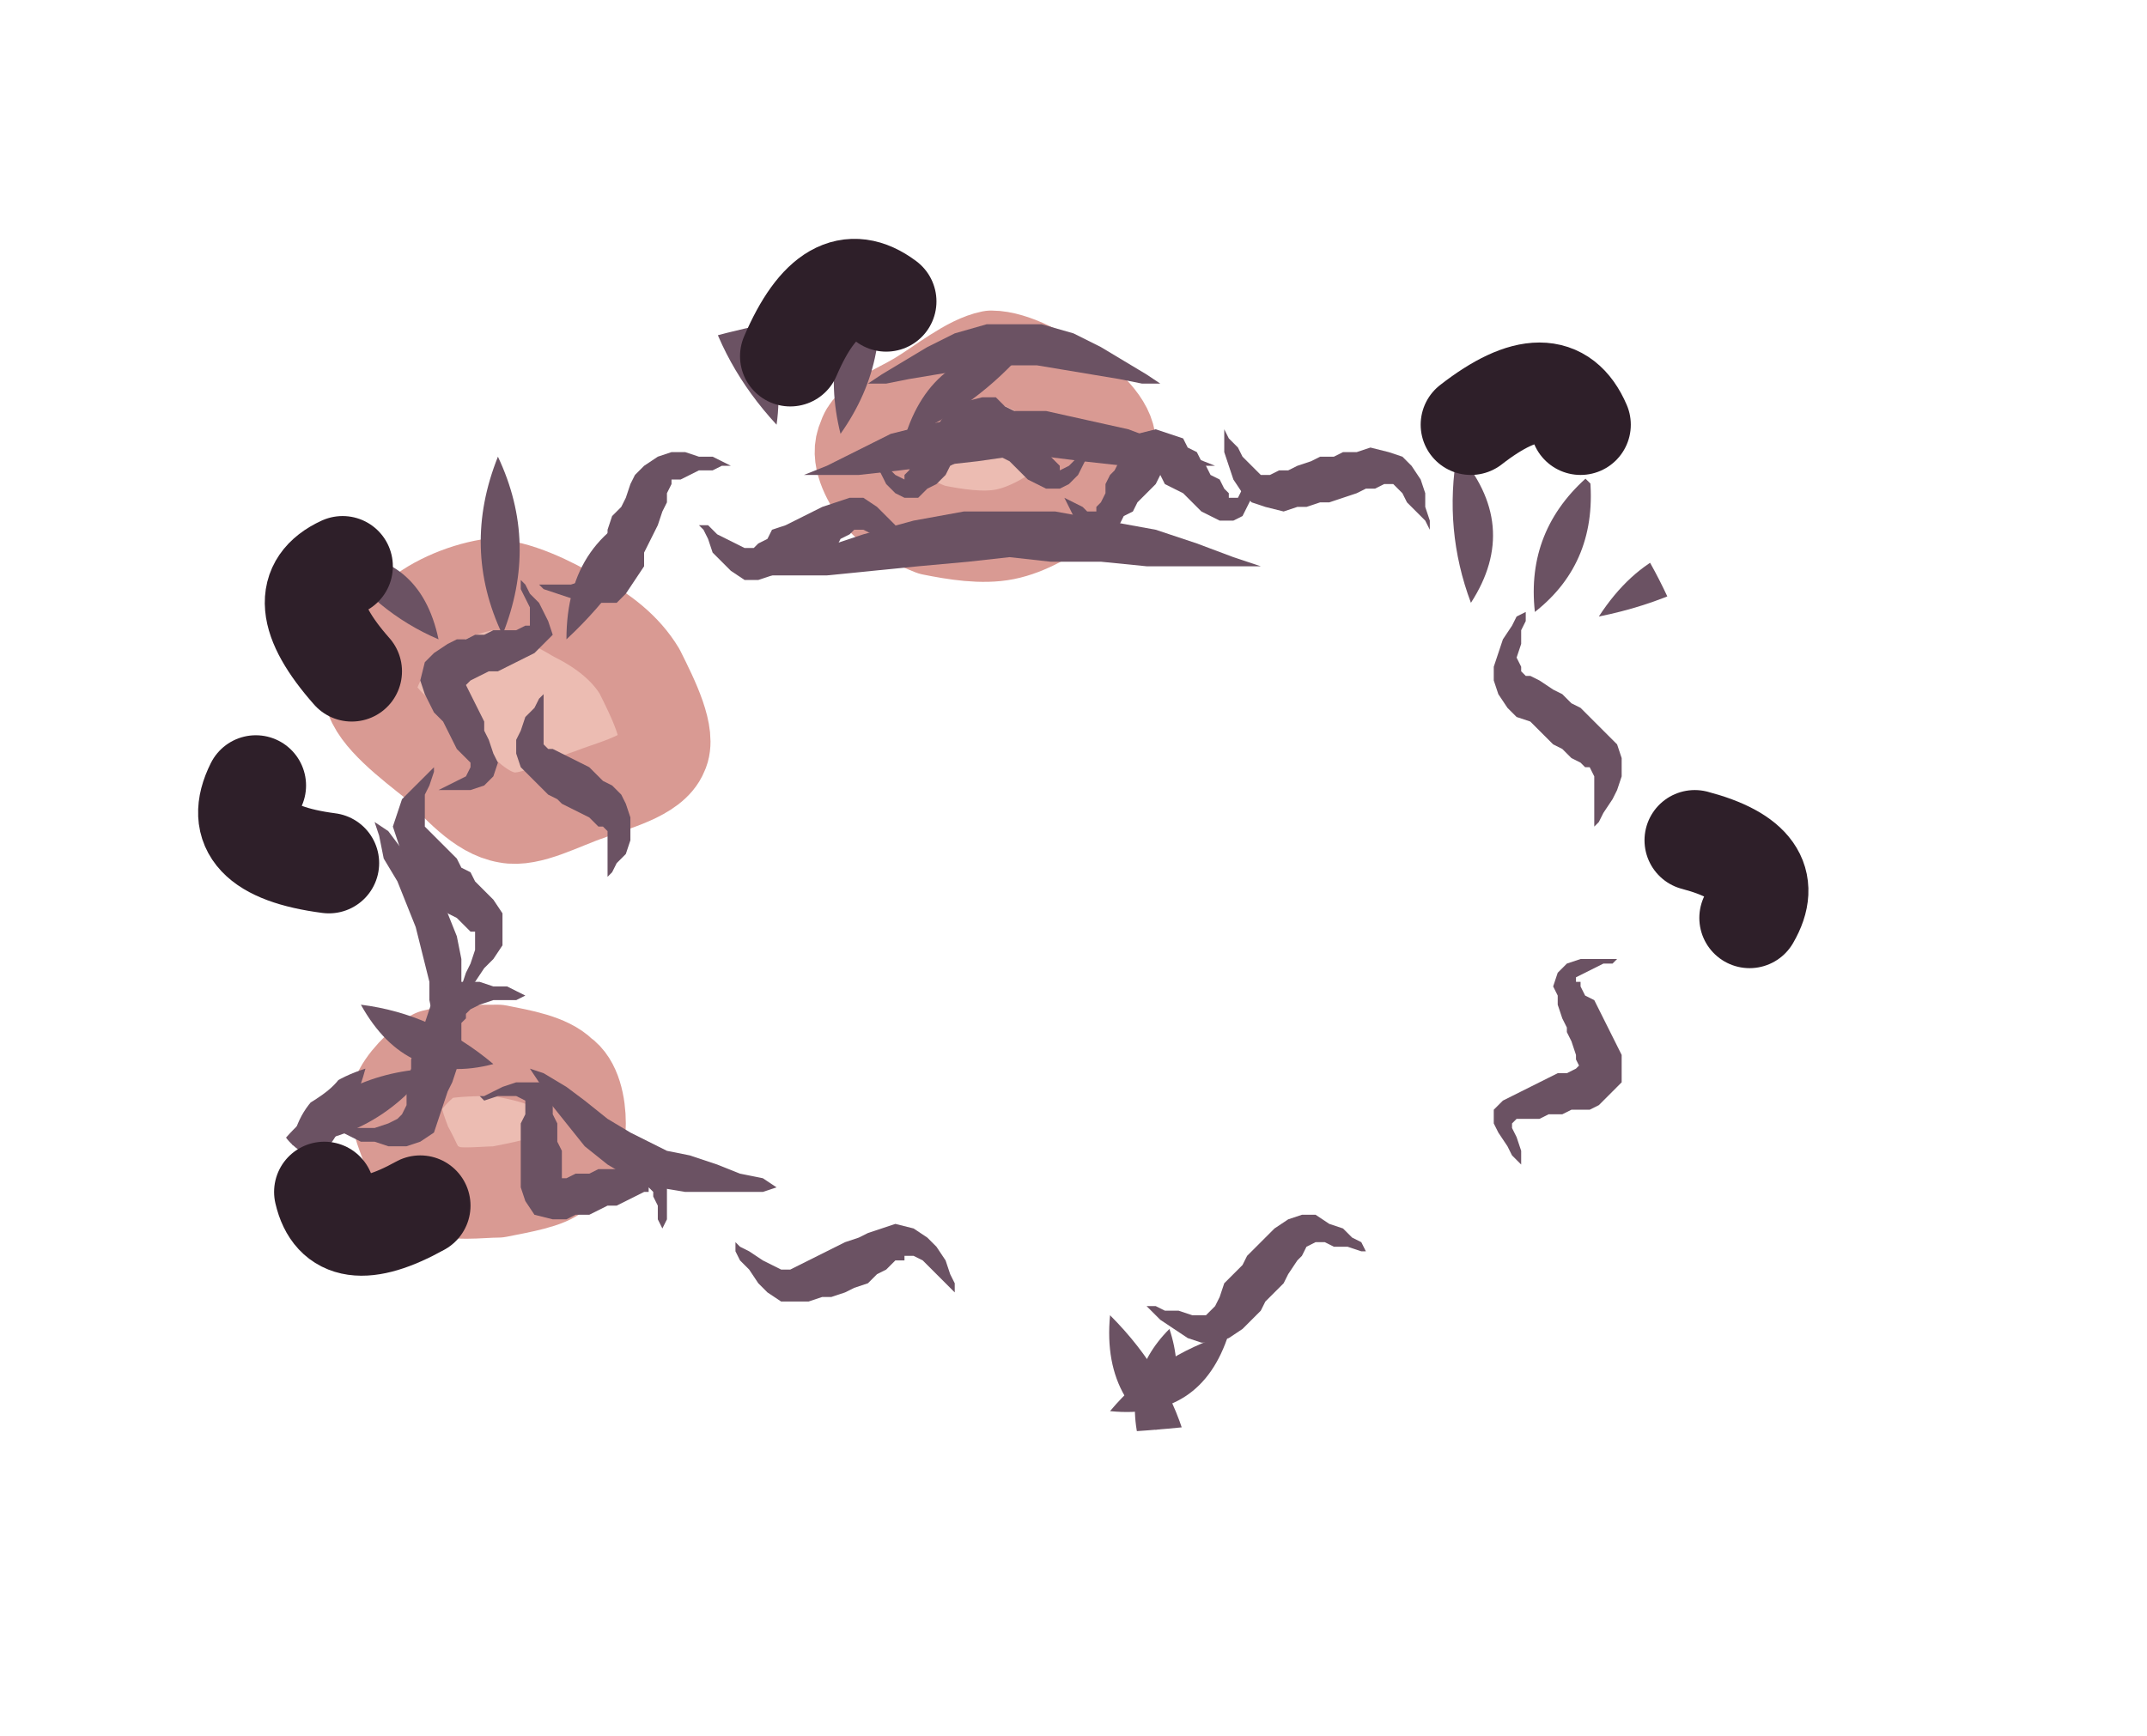
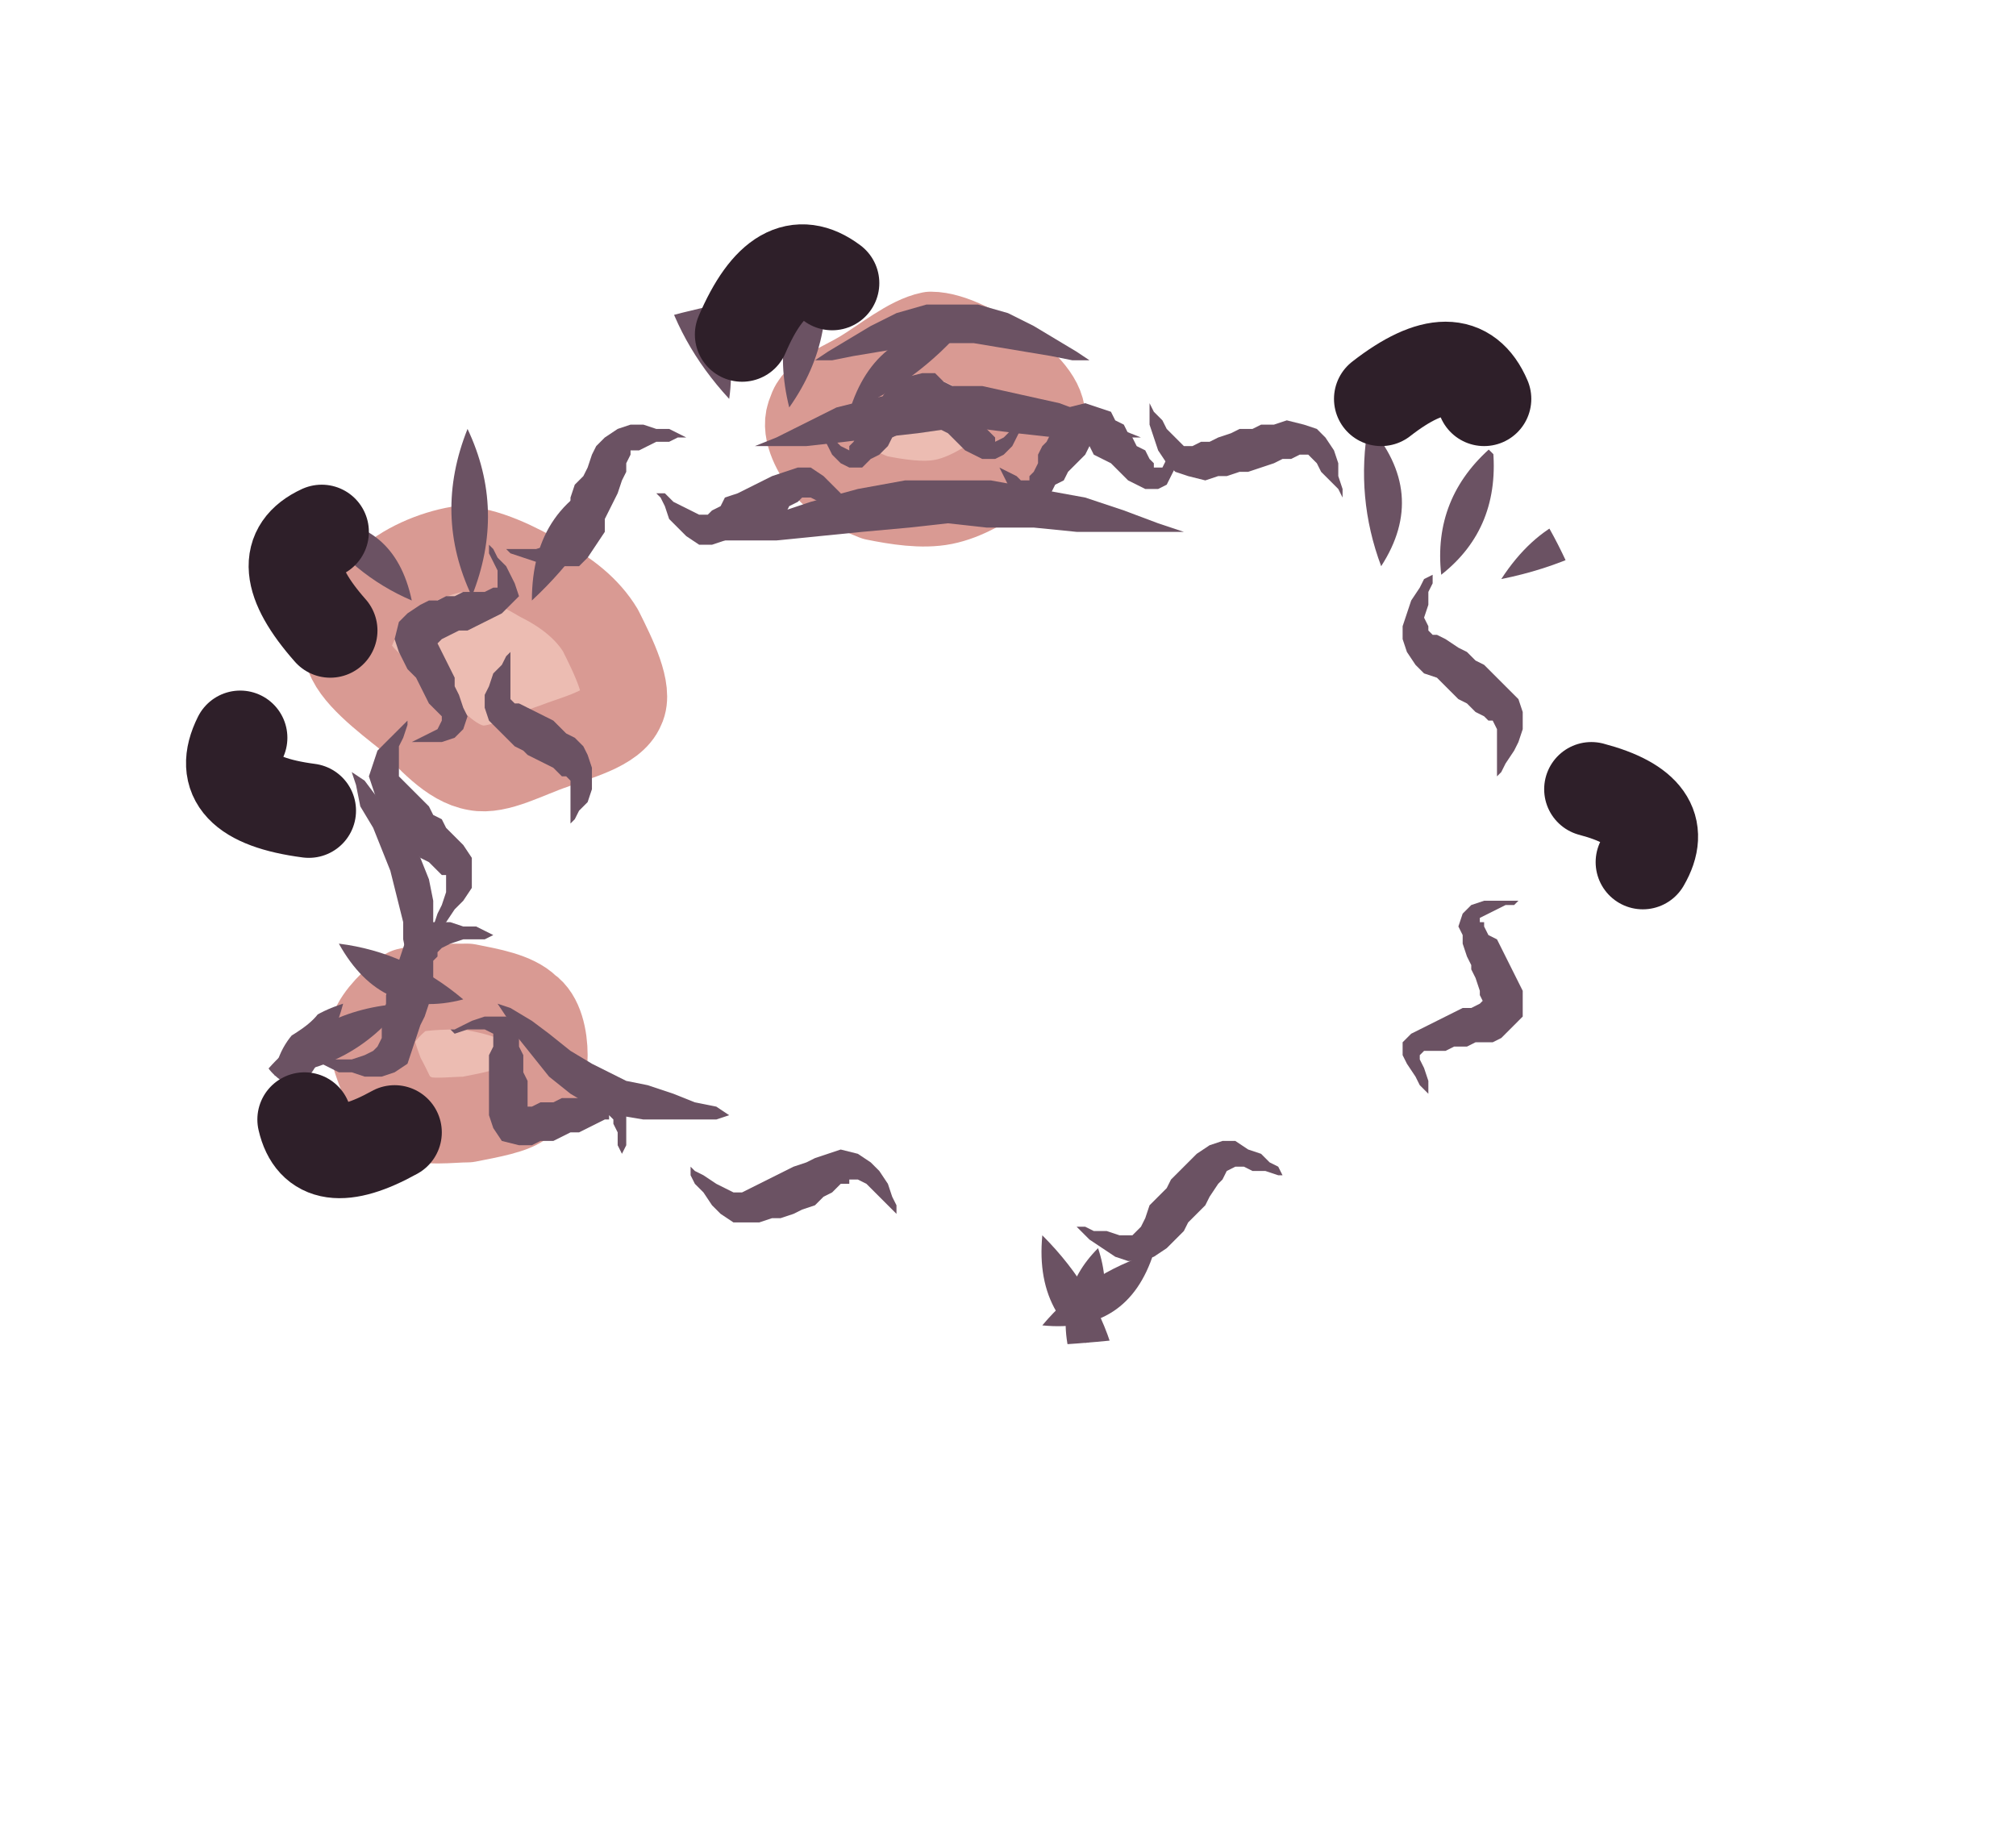
- <svg xmlns="http://www.w3.org/2000/svg" viewBox="0 0 47 38" width="47" height="38">
+ <svg xmlns="http://www.w3.org/2000/svg" viewBox="0 0 47 43" width="47" height="43">
  <defs>
    <clipPath id="cat-head-extra-base-front-head">
      <path d="M10 10.4C11.3 9.4 13.4 8 15.5 7.4C17.6 6.8 20.2 6.6 22.5 6.6C24.8 6.6 27.4 6.7 29.5 7.4C31.6 8.1 33.8 9.4 35.2 11C36.6 12.6 37.3 15 37.8 17C38.3 19 38.3 21.2 37.9 22.8C37.5 24.4 36.8 25.6 35.6 26.8C34.4 28 32.8 29.4 30.8 30.2C28.8 31 26.1 31.3 23.8 31.4C21.5 31.5 18.9 31.1 16.8 30.6C14.8 30.1 12.9 29.1 11.5 28.4C10.1 27.7 9.5 27 8.6 26.4C7.7 25.8 6.4 25.3 6.2 24.8C6 24.3 7.5 24.1 7.6 23.2C7.7 22.3 6.8 20.7 6.6 19.6C6.5 18.5 6.5 17.6 6.7 16.5C6.9 15.4 7.3 14.2 7.8 13.2C8.4 12.2 8.7 11.4 10 10.4Z" />
    </clipPath>
  </defs>
  <g id="extra-bald">
    <path clip-path="url(#cat-head-extra-base-front-head)" d="M14.5 16.5C14.3 17 13.4 17.2 12.9 17.4C12.3 17.6 11.6 18 11.1 17.9C10.5 17.8 10 17.2 9.5 16.7C9 16.3 8.2 15.7 8.1 15.2C8.1 14.7 8.5 14 9 13.6C9.4 13.2 10.1 12.9 10.7 12.8C11.3 12.8 12.1 13.2 12.6 13.5C13.2 13.8 13.7 14.2 14 14.7C14.3 15.3 14.7 16.1 14.5 16.5Z" fill="#ecbcb2" />
    <path clip-path="url(#cat-head-extra-base-front-head)" d="M14.5 16.5C14.3 17 13.4 17.2 12.9 17.4C12.3 17.6 11.6 18 11.1 17.9C10.5 17.8 10 17.2 9.5 16.7C9 16.3 8.2 15.7 8.1 15.2C8.1 14.7 8.5 14 9 13.6C9.4 13.2 10.1 12.9 10.7 12.8C11.3 12.8 12.1 13.2 12.6 13.5C13.2 13.8 13.7 14.2 14 14.7C14.3 15.3 14.7 16.1 14.5 16.5Z" fill="none" stroke="#d99a93" stroke-width="2" stroke-linecap="round" stroke-linejoin="round" />
    <path clip-path="url(#cat-head-extra-base-front-head)" d="M24.3 9.7C24.3 10.1 23.8 10.6 23.4 11C23 11.3 22.5 11.6 22 11.7C21.5 11.8 20.9 11.7 20.4 11.6C19.9 11.4 19.5 11.2 19.2 10.8C19 10.5 18.7 10 18.9 9.6C19 9.2 19.6 9 20.1 8.7C20.6 8.4 21.2 7.9 21.7 7.8C22.2 7.8 22.9 8.2 23.3 8.5C23.8 8.8 24.3 9.3 24.3 9.7Z" fill="#ecbcb2" />
    <path clip-path="url(#cat-head-extra-base-front-head)" d="M24.3 9.7C24.3 10.1 23.8 10.6 23.4 11C23 11.3 22.5 11.6 22 11.7C21.5 11.8 20.9 11.7 20.4 11.6C19.9 11.4 19.5 11.2 19.2 10.8C19 10.5 18.7 10 18.9 9.6C19 9.2 19.6 9 20.1 8.7C20.6 8.4 21.2 7.9 21.7 7.8C22.2 7.8 22.9 8.2 23.3 8.5C23.8 8.8 24.3 9.3 24.3 9.7Z" fill="none" stroke="#d99a93" stroke-width="2" stroke-linecap="round" stroke-linejoin="round" />
    <path clip-path="url(#cat-head-extra-base-front-head)" d="M12.7 24.6C12.7 25 12.5 25.5 12.2 25.7C12 25.9 11.4 26 10.9 26.1C10.5 26.1 9.9 26.2 9.6 26C9.2 25.9 9.1 25.4 8.9 25.1C8.8 24.8 8.6 24.4 8.7 24C8.8 23.7 9.2 23.3 9.5 23.1C9.9 23 10.5 23 10.9 23C11.4 23.1 12 23.2 12.3 23.5C12.6 23.7 12.7 24.2 12.7 24.6Z" fill="#ecbcb2" />
    <path clip-path="url(#cat-head-extra-base-front-head)" d="M12.7 24.6C12.7 25 12.5 25.5 12.2 25.7C12 25.9 11.4 26 10.9 26.1C10.5 26.1 9.9 26.2 9.6 26C9.2 25.9 9.1 25.4 8.9 25.1C8.8 24.8 8.6 24.4 8.7 24C8.8 23.7 9.2 23.3 9.5 23.1C9.9 23 10.5 23 10.9 23C11.4 23.1 12 23.2 12.3 23.5C12.6 23.7 12.7 24.2 12.7 24.6Z" fill="none" stroke="#d99a93" stroke-width="2" stroke-linecap="round" stroke-linejoin="round" />
  </g>
  <g id="extra-dull">
    <path clip-path="url(#cat-head-extra-base-front-head)" d="M9.6 14Q8.2 13.4 7.3 12.1Q9.2 12.1 9.6 14Z" fill="#6b5263" />
    <path clip-path="url(#cat-head-extra-base-front-head)" d="M11 13.9Q10.1 12 10.9 10Q11.8 11.9 11 13.9Z" fill="#6b5263" />
    <path clip-path="url(#cat-head-extra-base-front-head)" d="M12.4 14Q12.4 11.7 14.5 11Q13.8 12.7 12.4 14Z" fill="#6b5263" />
    <path clip-path="url(#cat-head-extra-base-front-head)" d="M17 9.3Q15.8 8 15.4 6.4Q17.3 7.2 17 9.3Z" fill="#6b5263" />
    <path clip-path="url(#cat-head-extra-base-front-head)" d="M18.4 9.5Q17.9 7.5 19.1 5.8Q19.6 7.8 18.4 9.5Z" fill="#6b5263" />
    <path clip-path="url(#cat-head-extra-base-front-head)" d="M19.8 9.6Q20.4 7.6 22.5 7.6Q21.4 8.9 19.8 9.6Z" fill="#6b5263" />
    <path clip-path="url(#cat-head-extra-base-front-head)" d="M8 23.4Q7.6 24.9 6.4 26Q6.1 24 8 23.4Z" fill="#6b5263" />
    <path clip-path="url(#cat-head-extra-base-front-head)" d="M9.4 23.4Q8.2 25 6.1 25.1Q7.4 23.5 9.4 23.4Z" fill="#6b5263" />
    <path clip-path="url(#cat-head-extra-base-front-head)" d="M10.8 23.3Q8.9 23.8 7.9 22Q9.5 22.2 10.8 23.3Z" fill="#6b5263" />
    <path clip-path="url(#cat-head-extra-base-front-head)" d="M32.2 13.2Q31.6 11.6 31.9 9.9Q33.3 11.5 32.2 13.2Z" fill="#6b5263" />
    <path clip-path="url(#cat-head-extra-base-front-head)" d="M33.6 13.4Q33.4 11.6 34.8 10.4Q35 12.3 33.6 13.4Z" fill="#6b5263" />
    <path clip-path="url(#cat-head-extra-base-front-head)" d="M35 13.5Q36.3 11.5 38.5 11.9Q37 13.1 35 13.5Z" fill="#6b5263" />
    <path clip-path="url(#cat-head-extra-base-front-head)" d="M24.3 28.8Q25.6 30.1 26 31.7Q24.1 30.9 24.3 28.8Z" fill="#6b5263" />
    <path clip-path="url(#cat-head-extra-base-front-head)" d="M25.6 29.1Q26.1 30.6 25 31.8Q24.5 30.2 25.6 29.1Z" fill="#6b5263" />
    <path clip-path="url(#cat-head-extra-base-front-head)" d="M26.9 29.2Q26.3 31.1 24.3 30.9Q25.3 29.7 26.9 29.2Z" fill="#6b5263" />
  </g>
  <g id="extra-wrinkles">
    <path clip-path="url(#cat-head-extra-base-front-head)" d="M16.6 12.6L17.2 12.6L18.1 12.6L19.1 12.5L20.1 12.4L21.2 12.3L22.1 12.2L23 12.3L24.1 12.3L25.1 12.4L26.1 12.4L27 12.4L27.6 12.4L27 12.2L26.2 11.9L25.3 11.6L24.2 11.4L23.1 11.2L22.1 11.2L21.1 11.2L20 11.4L18.9 11.7L18 12L17.2 12.3Z" fill="#6b5263" />
    <path clip-path="url(#cat-head-extra-base-front-head)" d="M17.6 10.4L18.1 10.4L18.8 10.4L19.7 10.3L20.5 10.2L21.4 10.1L22.1 10L22.9 10L23.7 10.1L24.6 10.2L25.4 10.2L26.1 10.2L26.6 10.2L26.1 10L25.5 9.7L24.7 9.4L23.8 9.2L22.9 9L22.1 9L21.2 9.1L20.3 9.3L19.5 9.5L18.7 9.9L18.1 10.2Z" fill="#6b5263" />
    <path clip-path="url(#cat-head-extra-base-front-head)" d="M19 8.4L19.4 8.4L19.9 8.3L20.5 8.2L21.1 8.1L21.7 8L22.2 8L22.7 8L23.3 8.1L23.9 8.2L24.5 8.3L25 8.4L25.4 8.4L25.1 8.2L24.6 7.9L24.1 7.6L23.5 7.3L22.8 7.1L22.2 7.1L21.6 7.1L20.9 7.3L20.3 7.6L19.8 7.9L19.3 8.2Z" fill="#6b5263" />
    <path clip-path="url(#cat-head-extra-base-front-head)" d="M11.6 23.4L11.8 23.7L12 24.1L12.4 24.6L12.8 25.1L13.3 25.5L13.8 25.8L14.4 26L15 26.1L15.6 26.1L16.2 26.1L16.7 26.1L17 26L16.7 25.8L16.2 25.7L15.7 25.5L15.1 25.3L14.6 25.2L14.2 25L13.8 24.8L13.3 24.5L12.8 24.1L12.4 23.8L11.9 23.5Z" fill="#6b5263" />
    <path clip-path="url(#cat-head-extra-base-front-head)" d="M8.2 18L8.3 18.3L8.4 18.8L8.7 19.3L8.9 19.8L9.1 20.3L9.2 20.7L9.3 21.1L9.4 21.5L9.4 21.9L9.5 22.4L9.5 22.7L9.6 23L9.7 22.7L9.9 22.4L10 22L10.1 21.5L10.1 21L10 20.5L9.8 20L9.5 19.5L9.1 19L8.8 18.6L8.5 18.2Z" fill="#6b5263" />
  </g>
  <g id="extra-curls">
    <path d="M11.8 12.8L11.9 12.9L12.2 13L12.5 13.1L12.8 13.2L13.1 13.2L13.5 13.2L13.7 13L13.9 12.7L14.1 12.4L14.1 12.1L14.2 11.9L14.3 11.7L14.4 11.5L14.5 11.2L14.6 11L14.6 10.8L14.7 10.6L14.7 10.5L14.9 10.5L15.1 10.4L15.3 10.3L15.6 10.3L15.8 10.2L16 10.2L15.8 10.1L15.6 10L15.3 10L15 9.9L14.7 9.9L14.4 10L14.1 10.2L13.9 10.4L13.8 10.6L13.7 10.9L13.6 11.1L13.4 11.3L13.3 11.6L13.3 11.9L13.2 12.1L13.2 12.4L13.1 12.5L13.1 12.6L13 12.7L12.8 12.7L12.5 12.8L12.2 12.8L12 12.8Z" fill="#6b5263" />
    <path d="M19 9.9L19.1 10L19.2 10.2L19.3 10.4L19.4 10.6L19.6 10.8L19.8 10.9L20.1 10.9L20.3 10.7L20.5 10.6L20.7 10.4L20.8 10.2L21 10.1L21.1 10L21.3 9.9L21.4 9.7L21.5 9.7L21.5 9.6L21.5 9.6L21.4 9.6L21.5 9.7L21.6 9.7L21.7 9.8L21.9 10L22.1 10.1L22.2 10.2L22.3 10.3L22.5 10.5L22.7 10.6L22.9 10.7L23.2 10.7L23.4 10.6L23.6 10.4L23.7 10.2L23.8 10L23.9 9.9L24 9.7L23.9 9.8L23.7 9.9L23.5 10.1L23.4 10.2L23.2 10.3L23.2 10.2L23.2 10.2L23.1 10.1L23 10L22.9 9.8L22.7 9.6L22.6 9.5L22.5 9.3L22.3 9.2L22.2 9L22 8.9L21.8 8.7L21.5 8.7L21.1 8.8L20.9 8.9L20.7 9.1L20.6 9.2L20.5 9.4L20.4 9.6L20.2 9.7L20.1 9.9L20 10.1L19.9 10.3L19.8 10.4L19.8 10.4L19.8 10.5L19.6 10.4L19.5 10.3L19.3 10.1L19.1 10Z" fill="#6b5263" />
    <path d="M26.8 9.4L26.8 9.6L26.8 9.9L26.9 10.2L27 10.5L27.2 10.8L27.4 11L27.7 11.1L28.1 11.2L28.4 11.1L28.6 11.1L28.9 11L29.1 11L29.4 10.9L29.7 10.8L29.9 10.7L30.1 10.7L30.3 10.6L30.4 10.6L30.5 10.6L30.7 10.8L30.8 11L31 11.2L31.2 11.4L31.3 11.6L31.3 11.4L31.2 11.1L31.2 10.8L31.1 10.5L30.9 10.2L30.7 10L30.4 9.9L30 9.8L29.7 9.9L29.4 9.9L29.2 10L28.9 10L28.7 10.1L28.4 10.2L28.2 10.3L28 10.3L27.8 10.4L27.7 10.4L27.6 10.4L27.4 10.2L27.2 10L27.1 9.8L26.9 9.6Z" fill="#6b5263" />
    <path d="M33.4 13.4L33.2 13.5L33.1 13.7L32.9 14L32.8 14.3L32.7 14.6L32.7 14.9L32.8 15.2L33 15.5L33.2 15.7L33.5 15.8L33.7 16L33.8 16.1L34 16.3L34.2 16.4L34.4 16.6L34.6 16.7L34.7 16.8L34.8 16.8L34.9 17L34.9 17.2L34.9 17.5L34.9 17.7L34.9 18L34.9 18.1L35 18L35.1 17.8L35.3 17.5L35.4 17.3L35.5 17L35.5 16.6L35.4 16.3L35.2 16.1L35 15.9L34.8 15.7L34.6 15.5L34.4 15.4L34.2 15.2L34 15.1L33.7 14.9L33.5 14.8L33.4 14.8L33.3 14.7L33.3 14.6L33.2 14.4L33.3 14.1L33.3 13.8L33.4 13.6Z" fill="#6b5263" />
    <path d="M35.4 21L35.3 21L35.1 21L34.8 21L34.6 21L34.3 21.1L34.1 21.3L34 21.6L34.1 21.8L34.1 22L34.2 22.3L34.3 22.5L34.3 22.6L34.4 22.8L34.5 23.1L34.5 23.2L34.6 23.4L34.6 23.4L34.6 23.4L34.6 23.3L34.6 23.3L34.5 23.4L34.3 23.5L34.1 23.5L33.9 23.6L33.7 23.7L33.5 23.8L33.3 23.9L33.1 24L32.9 24.1L32.7 24.3L32.7 24.6L32.8 24.8L33 25.1L33.1 25.3L33.2 25.4L33.3 25.5L33.3 25.4L33.3 25.2L33.2 24.9L33.1 24.7L33.1 24.6L33.2 24.5L33.2 24.5L33.3 24.5L33.5 24.5L33.7 24.5L33.9 24.4L34.2 24.4L34.4 24.3L34.5 24.3L34.8 24.3L35 24.2L35.2 24L35.5 23.7L35.5 23.4L35.5 23.1L35.4 22.9L35.3 22.7L35.2 22.5L35.1 22.3L35 22.1L34.9 21.9L34.7 21.8L34.6 21.6L34.6 21.5L34.5 21.5L34.5 21.4L34.7 21.3L34.9 21.2L35.1 21.1L35.3 21.1Z" fill="#6b5263" />
    <path d="M29.9 27.4L29.8 27.2L29.6 27.1L29.4 26.9L29.1 26.8L28.8 26.6L28.5 26.6L28.2 26.7L27.9 26.9L27.7 27.1L27.5 27.3L27.3 27.5L27.2 27.7L27 27.9L26.8 28.1L26.7 28.4L26.6 28.6L26.5 28.7L26.4 28.8L26.3 28.8L26.1 28.8L25.8 28.7L25.5 28.7L25.3 28.6L25.1 28.6L25.2 28.7L25.4 28.9L25.7 29.1L26 29.3L26.3 29.4L26.6 29.4L26.9 29.3L27.2 29.1L27.4 28.9L27.6 28.7L27.7 28.5L27.9 28.3L28.1 28.1L28.2 27.9L28.4 27.6L28.5 27.5L28.6 27.3L28.6 27.3L28.8 27.2L29 27.2L29.2 27.3L29.5 27.3L29.8 27.4Z" fill="#6b5263" />
    <path d="M20.9 28.3L20.9 28.1L20.8 27.9L20.7 27.6L20.5 27.3L20.3 27.1L20 26.9L19.6 26.8L19.3 26.9L19 27L18.8 27.1L18.5 27.2L18.3 27.3L18.1 27.4L17.9 27.5L17.7 27.6L17.5 27.7L17.3 27.8L17.2 27.8L17.1 27.8L16.9 27.7L16.7 27.6L16.4 27.4L16.2 27.3L16.1 27.2L16.1 27.4L16.2 27.6L16.4 27.8L16.6 28.1L16.8 28.3L17.1 28.5L17.4 28.5L17.7 28.5L18 28.4L18.2 28.4L18.5 28.3L18.7 28.2L19 28.1L19.2 27.9L19.4 27.8L19.6 27.6L19.8 27.6L19.8 27.5L20 27.5L20.2 27.6L20.4 27.8L20.6 28L20.8 28.2Z" fill="#6b5263" />
    <path d="M14.5 27L14.5 26.9L14.6 26.7L14.6 26.4L14.6 26.2L14.6 25.9L14.5 25.7L14.2 25.5L14 25.5L13.7 25.5L13.5 25.6L13.3 25.6L13.1 25.6L12.9 25.7L12.6 25.7L12.4 25.8L12.3 25.8L12.2 25.8L12.3 25.8L12.4 25.9L12.3 25.8L12.3 25.7L12.3 25.5L12.3 25.2L12.2 25L12.2 24.8L12.2 24.6L12.1 24.4L12.1 24.1L12 23.9L11.8 23.7L11.5 23.7L11.3 23.7L11 23.8L10.8 23.9L10.6 24L10.5 24L10.6 24.1L10.9 24L11.1 24L11.3 24L11.5 24.1L11.5 24.1L11.5 24.2L11.5 24.3L11.5 24.4L11.4 24.6L11.4 24.9L11.4 25.1L11.4 25.3L11.4 25.5L11.4 25.7L11.4 26L11.5 26.3L11.7 26.6L12.1 26.7L12.4 26.7L12.6 26.6L12.9 26.6L13.1 26.5L13.3 26.4L13.5 26.4L13.7 26.3L13.9 26.2L14.1 26.1L14.2 26.1L14.2 26L14.3 26.1L14.3 26.2L14.4 26.4L14.4 26.7L14.5 26.9Z" fill="#6b5263" />
    <path d="M7.5 24.8L7.7 24.9L7.9 25L8.2 25L8.5 25.1L8.9 25.1L9.2 25L9.5 24.8L9.6 24.5L9.7 24.2L9.8 23.9L9.9 23.7L10 23.4L10 23.2L10.1 22.9L10.1 22.6L10.1 22.4L10.2 22.3L10.2 22.2L10.3 22.1L10.5 22L10.8 21.9L11.1 21.9L11.3 21.9L11.5 21.8L11.3 21.7L11.1 21.6L10.8 21.6L10.5 21.5L10.1 21.5L9.8 21.6L9.5 21.8L9.4 22.1L9.3 22.4L9.2 22.7L9.1 22.9L9 23.2L9 23.4L8.9 23.7L8.9 24L8.9 24.2L8.8 24.4L8.8 24.4L8.7 24.5L8.5 24.6L8.2 24.7L7.9 24.7L7.7 24.7Z" fill="#6b5263" />
    <path d="M10.1 21.7L10.2 21.6L10.4 21.5L10.6 21.2L10.8 21L11 20.7L11 20.4L11 20L10.8 19.7L10.6 19.5L10.4 19.3L10.3 19.1L10.1 19L10 18.8L9.8 18.6L9.6 18.4L9.5 18.3L9.4 18.2L9.3 18.1L9.3 17.9L9.3 17.7L9.3 17.4L9.4 17.2L9.5 16.9L9.5 16.8L9.4 16.9L9.2 17.1L9 17.3L8.8 17.5L8.7 17.8L8.6 18.1L8.7 18.4L8.8 18.7L8.9 19L9.1 19.2L9.3 19.4L9.4 19.6L9.6 19.8L9.8 20L10 20.1L10.2 20.3L10.3 20.4L10.4 20.4L10.4 20.6L10.4 20.8L10.3 21.1L10.2 21.3L10.1 21.6Z" fill="#6b5263" />
    <path d="M9.5 17.3L9.6 17.3L9.8 17.3L10.1 17.3L10.3 17.3L10.6 17.2L10.8 17L10.9 16.7L10.8 16.5L10.7 16.2L10.6 16L10.6 15.8L10.5 15.6L10.4 15.4L10.3 15.2L10.2 15L10.2 14.9L10.2 14.8L10.2 14.9L10.1 15L10.2 15L10.3 14.9L10.5 14.8L10.7 14.7L10.9 14.7L11.1 14.6L11.3 14.5L11.5 14.4L11.7 14.3L11.9 14.1L12.1 13.9L12 13.6L11.9 13.4L11.8 13.2L11.6 13L11.5 12.8L11.4 12.7L11.4 12.9L11.5 13.1L11.6 13.3L11.6 13.5L11.6 13.7L11.6 13.7L11.6 13.7L11.5 13.7L11.3 13.8L11.1 13.8L10.8 13.8L10.6 13.9L10.4 13.9L10.2 14L10 14L9.8 14.1L9.5 14.3L9.3 14.5L9.2 14.9L9.3 15.2L9.4 15.4L9.5 15.6L9.7 15.8L9.8 16L9.9 16.2L10 16.4L10.1 16.5L10.3 16.7L10.3 16.8L10.4 16.8L10.3 16.8L10.2 17L10 17.1L9.8 17.2L9.6 17.3Z" fill="#6b5263" />
    <path d="M15.3 11.5L15.4 11.6L15.5 11.8L15.6 12.1L15.8 12.3L16 12.5L16.3 12.7L16.6 12.7L16.9 12.6L17.2 12.5L17.4 12.4L17.6 12.3L17.8 12.2L18 12.1L18.3 12L18.4 11.8L18.6 11.7L18.7 11.6L18.8 11.6L18.9 11.6L19.1 11.7L19.3 11.8L19.5 11.9L19.7 12.1L19.9 12.1L19.8 12L19.7 11.8L19.6 11.5L19.4 11.3L19.2 11.1L18.9 10.9L18.6 10.9L18.3 11L18 11.1L17.8 11.2L17.6 11.3L17.4 11.4L17.2 11.5L16.9 11.6L16.8 11.8L16.6 11.9L16.5 12L16.4 12L16.3 12L16.1 11.9L15.9 11.8L15.7 11.7L15.5 11.5Z" fill="#6b5263" />
    <path d="M23.2 10.8L23.3 10.9L23.4 11.1L23.5 11.3L23.6 11.4L23.8 11.6L24 11.7L24.3 11.6L24.5 11.5L24.6 11.3L24.8 11.2L24.9 11L25 10.9L25.1 10.8L25.3 10.6L25.4 10.4L25.5 10.3L25.5 10.3L25.4 10.3L25.3 10.3L25.3 10.3L25.4 10.4L25.5 10.6L25.7 10.7L25.9 10.8L26 10.9L26.1 11L26.3 11.2L26.5 11.3L26.7 11.4L27 11.4L27.2 11.3L27.3 11.1L27.4 10.9L27.5 10.7L27.6 10.5L27.6 10.4L27.5 10.4L27.4 10.6L27.2 10.7L27.1 10.9L26.9 10.9L26.9 10.9L26.9 10.9L26.9 10.8L26.8 10.7L26.7 10.5L26.5 10.4L26.4 10.2L26.3 10.1L26.2 9.9L26 9.8L25.9 9.6L25.6 9.5L25.3 9.4L24.9 9.5L24.7 9.7L24.6 9.9L24.5 10.1L24.4 10.3L24.3 10.4L24.2 10.6L24.2 10.8L24.1 11L24 11.1L24 11.2L24 11.2L24 11.2L23.8 11.2L23.7 11.1L23.5 11L23.3 10.9Z" fill="#6b5263" />
    <path d="M11.9 15.2L11.8 15.3L11.7 15.5L11.5 15.7L11.4 16L11.3 16.2L11.3 16.5L11.4 16.8L11.6 17L11.8 17.2L12 17.4L12.2 17.5L12.3 17.6L12.5 17.7L12.7 17.8L12.9 17.9L13 18L13.1 18.1L13.2 18.1L13.3 18.2L13.3 18.4L13.3 18.6L13.3 18.8L13.3 19L13.3 19.2L13.4 19.1L13.5 18.9L13.7 18.7L13.8 18.4L13.8 18.2L13.8 17.9L13.7 17.6L13.6 17.4L13.4 17.2L13.2 17.1L13 16.9L12.9 16.8L12.7 16.7L12.5 16.6L12.3 16.5L12.1 16.4L12 16.4L11.9 16.3L11.9 16.2L11.9 16.1L11.9 15.8L11.9 15.6L11.9 15.4Z" fill="#6b5263" />
    <path d="M7.2 18.9Q4.9 18.6 5.6 17.2" fill="none" stroke="#2e1f29" stroke-width="2.2" stroke-linecap="round" stroke-linejoin="round" />
    <path d="M7.7 14.7Q6.2 13 7.5 12.4" fill="none" stroke="#2e1f29" stroke-width="2.2" stroke-linecap="round" stroke-linejoin="round" />
    <path d="M17.3 7.8Q18.2 5.7 19.4 6.6" fill="none" stroke="#2e1f29" stroke-width="2.2" stroke-linecap="round" stroke-linejoin="round" />
    <path d="M32.2 9.3Q34 7.9 34.6 9.3" fill="none" stroke="#2e1f29" stroke-width="2.2" stroke-linecap="round" stroke-linejoin="round" />
    <path d="M37.1 18.4Q39 18.9 38.3 20.1" fill="none" stroke="#2e1f29" stroke-width="2.2" stroke-linecap="round" stroke-linejoin="round" />
    <path d="M9.2 26.4Q7.4 27.4 7.1 26.1" fill="none" stroke="#2e1f29" stroke-width="2.2" stroke-linecap="round" stroke-linejoin="round" />
  </g>
</svg>
